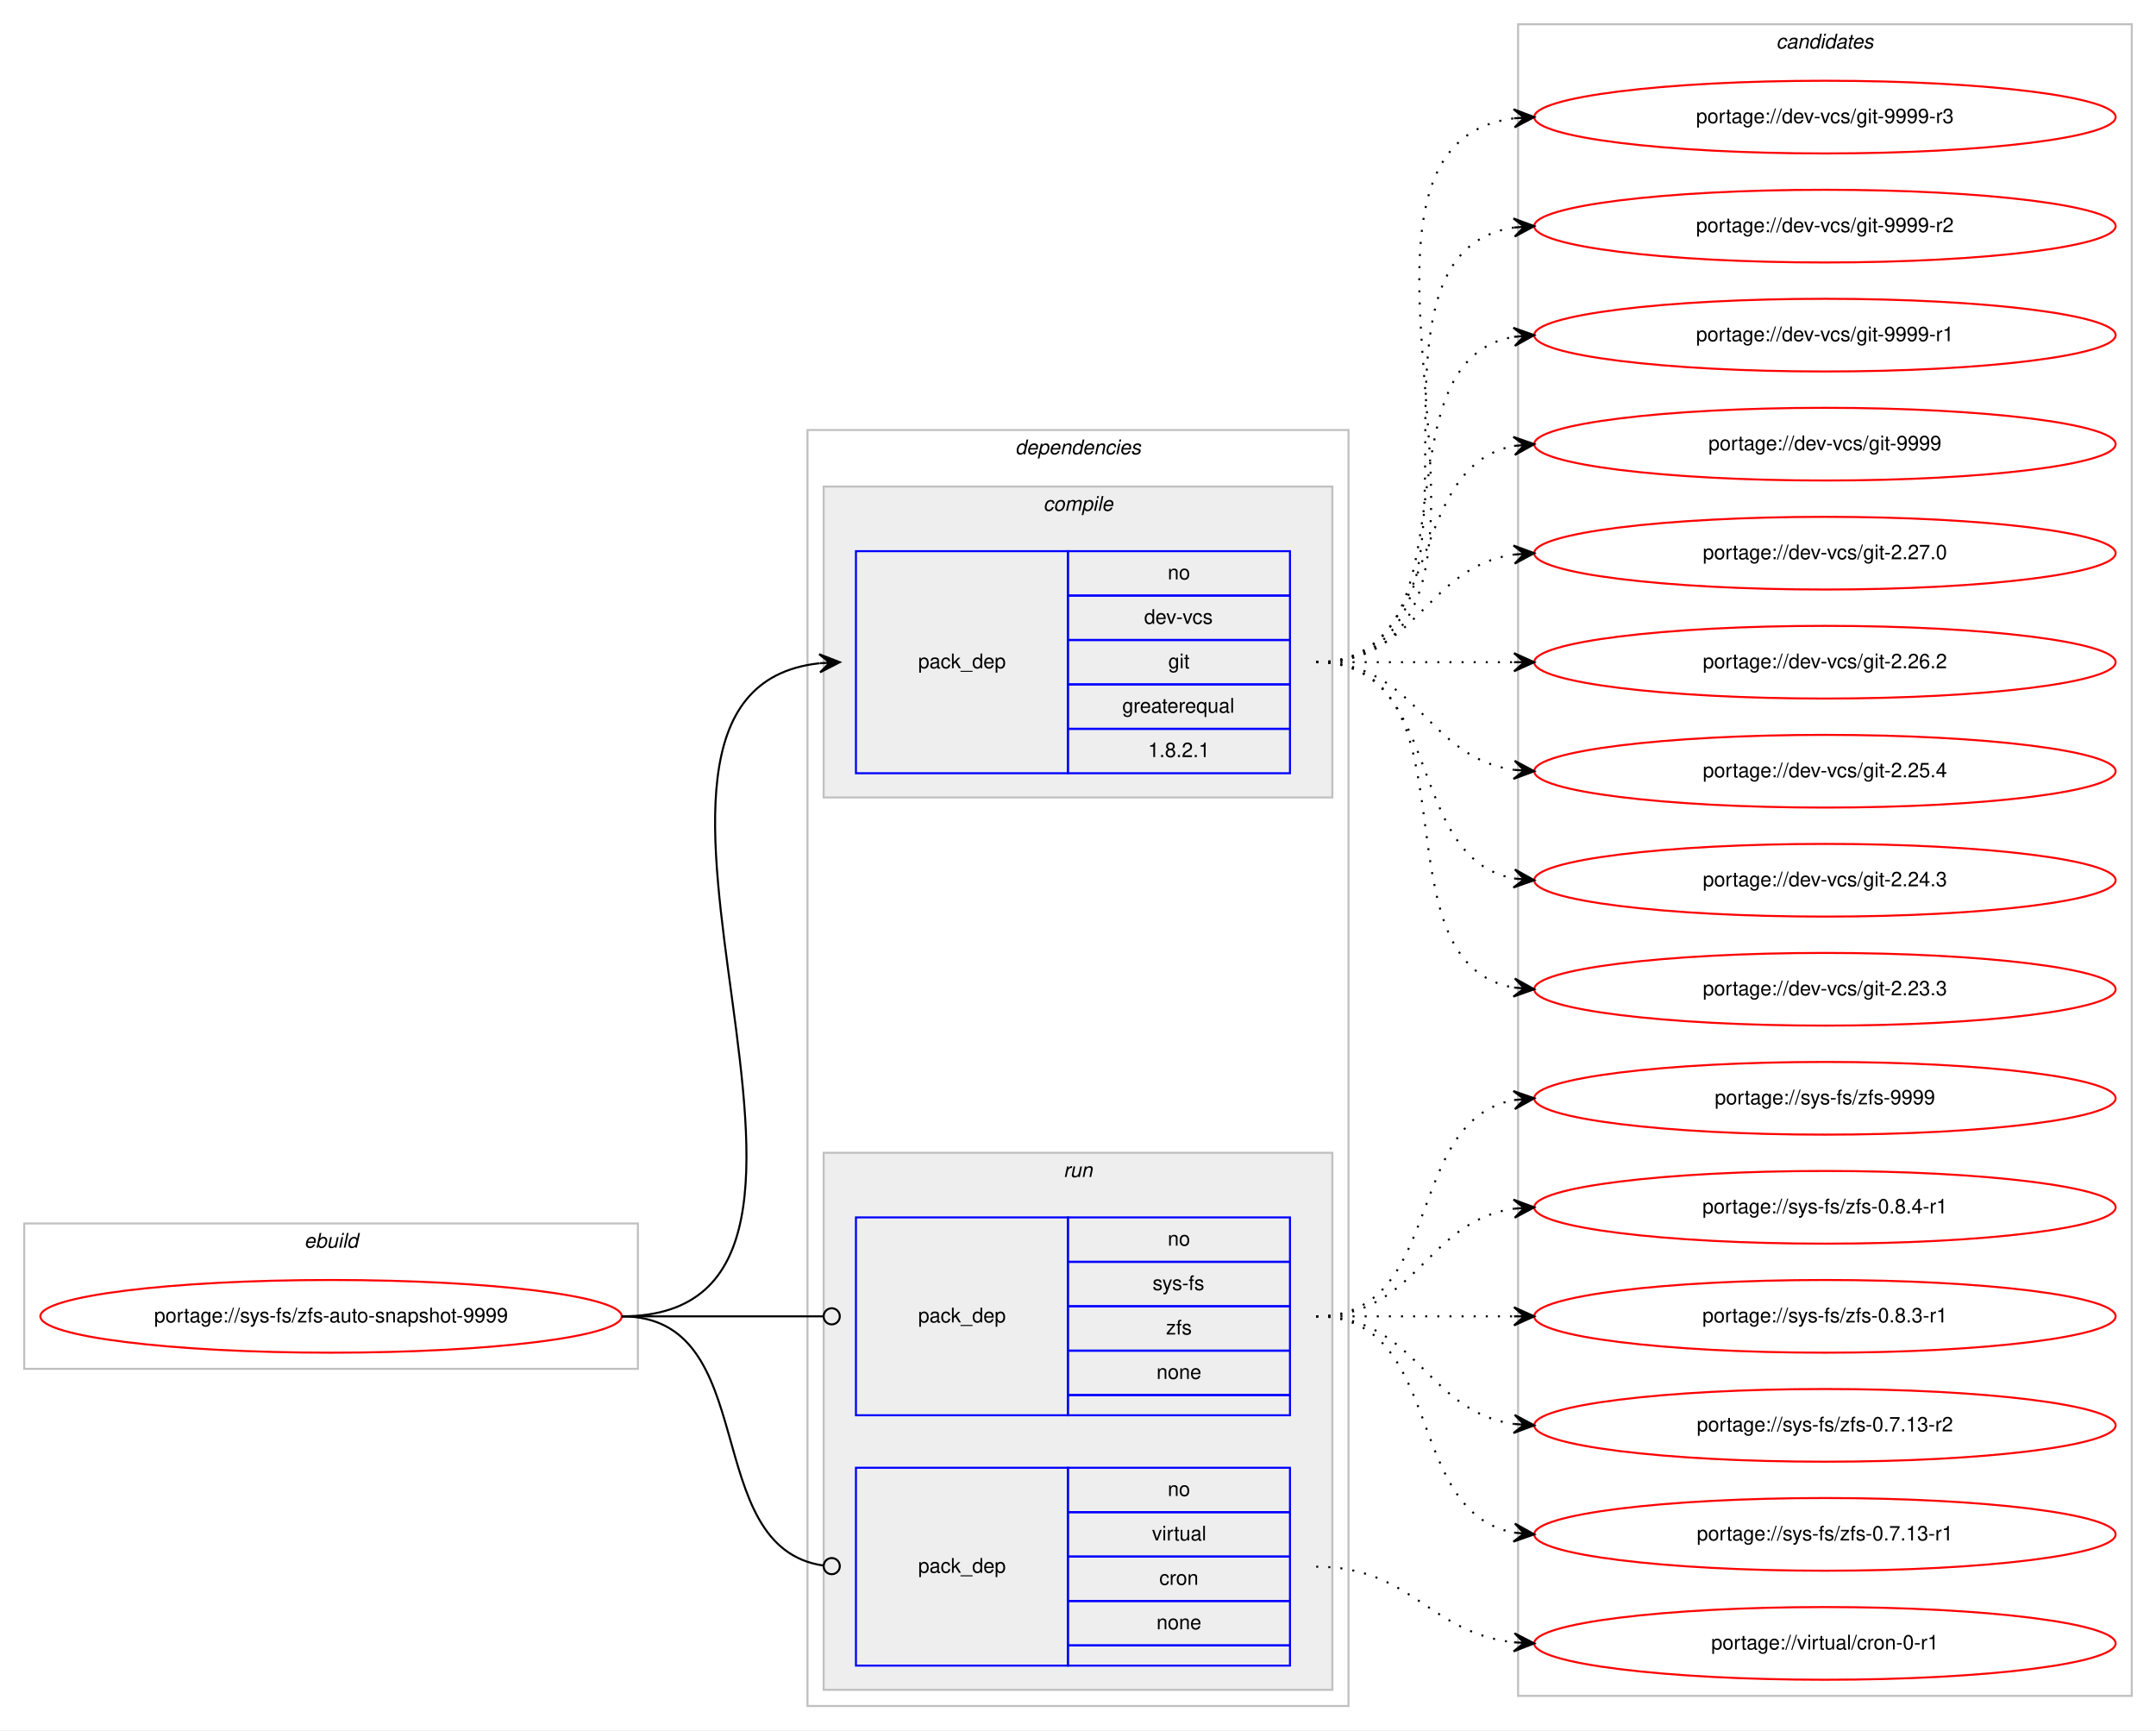
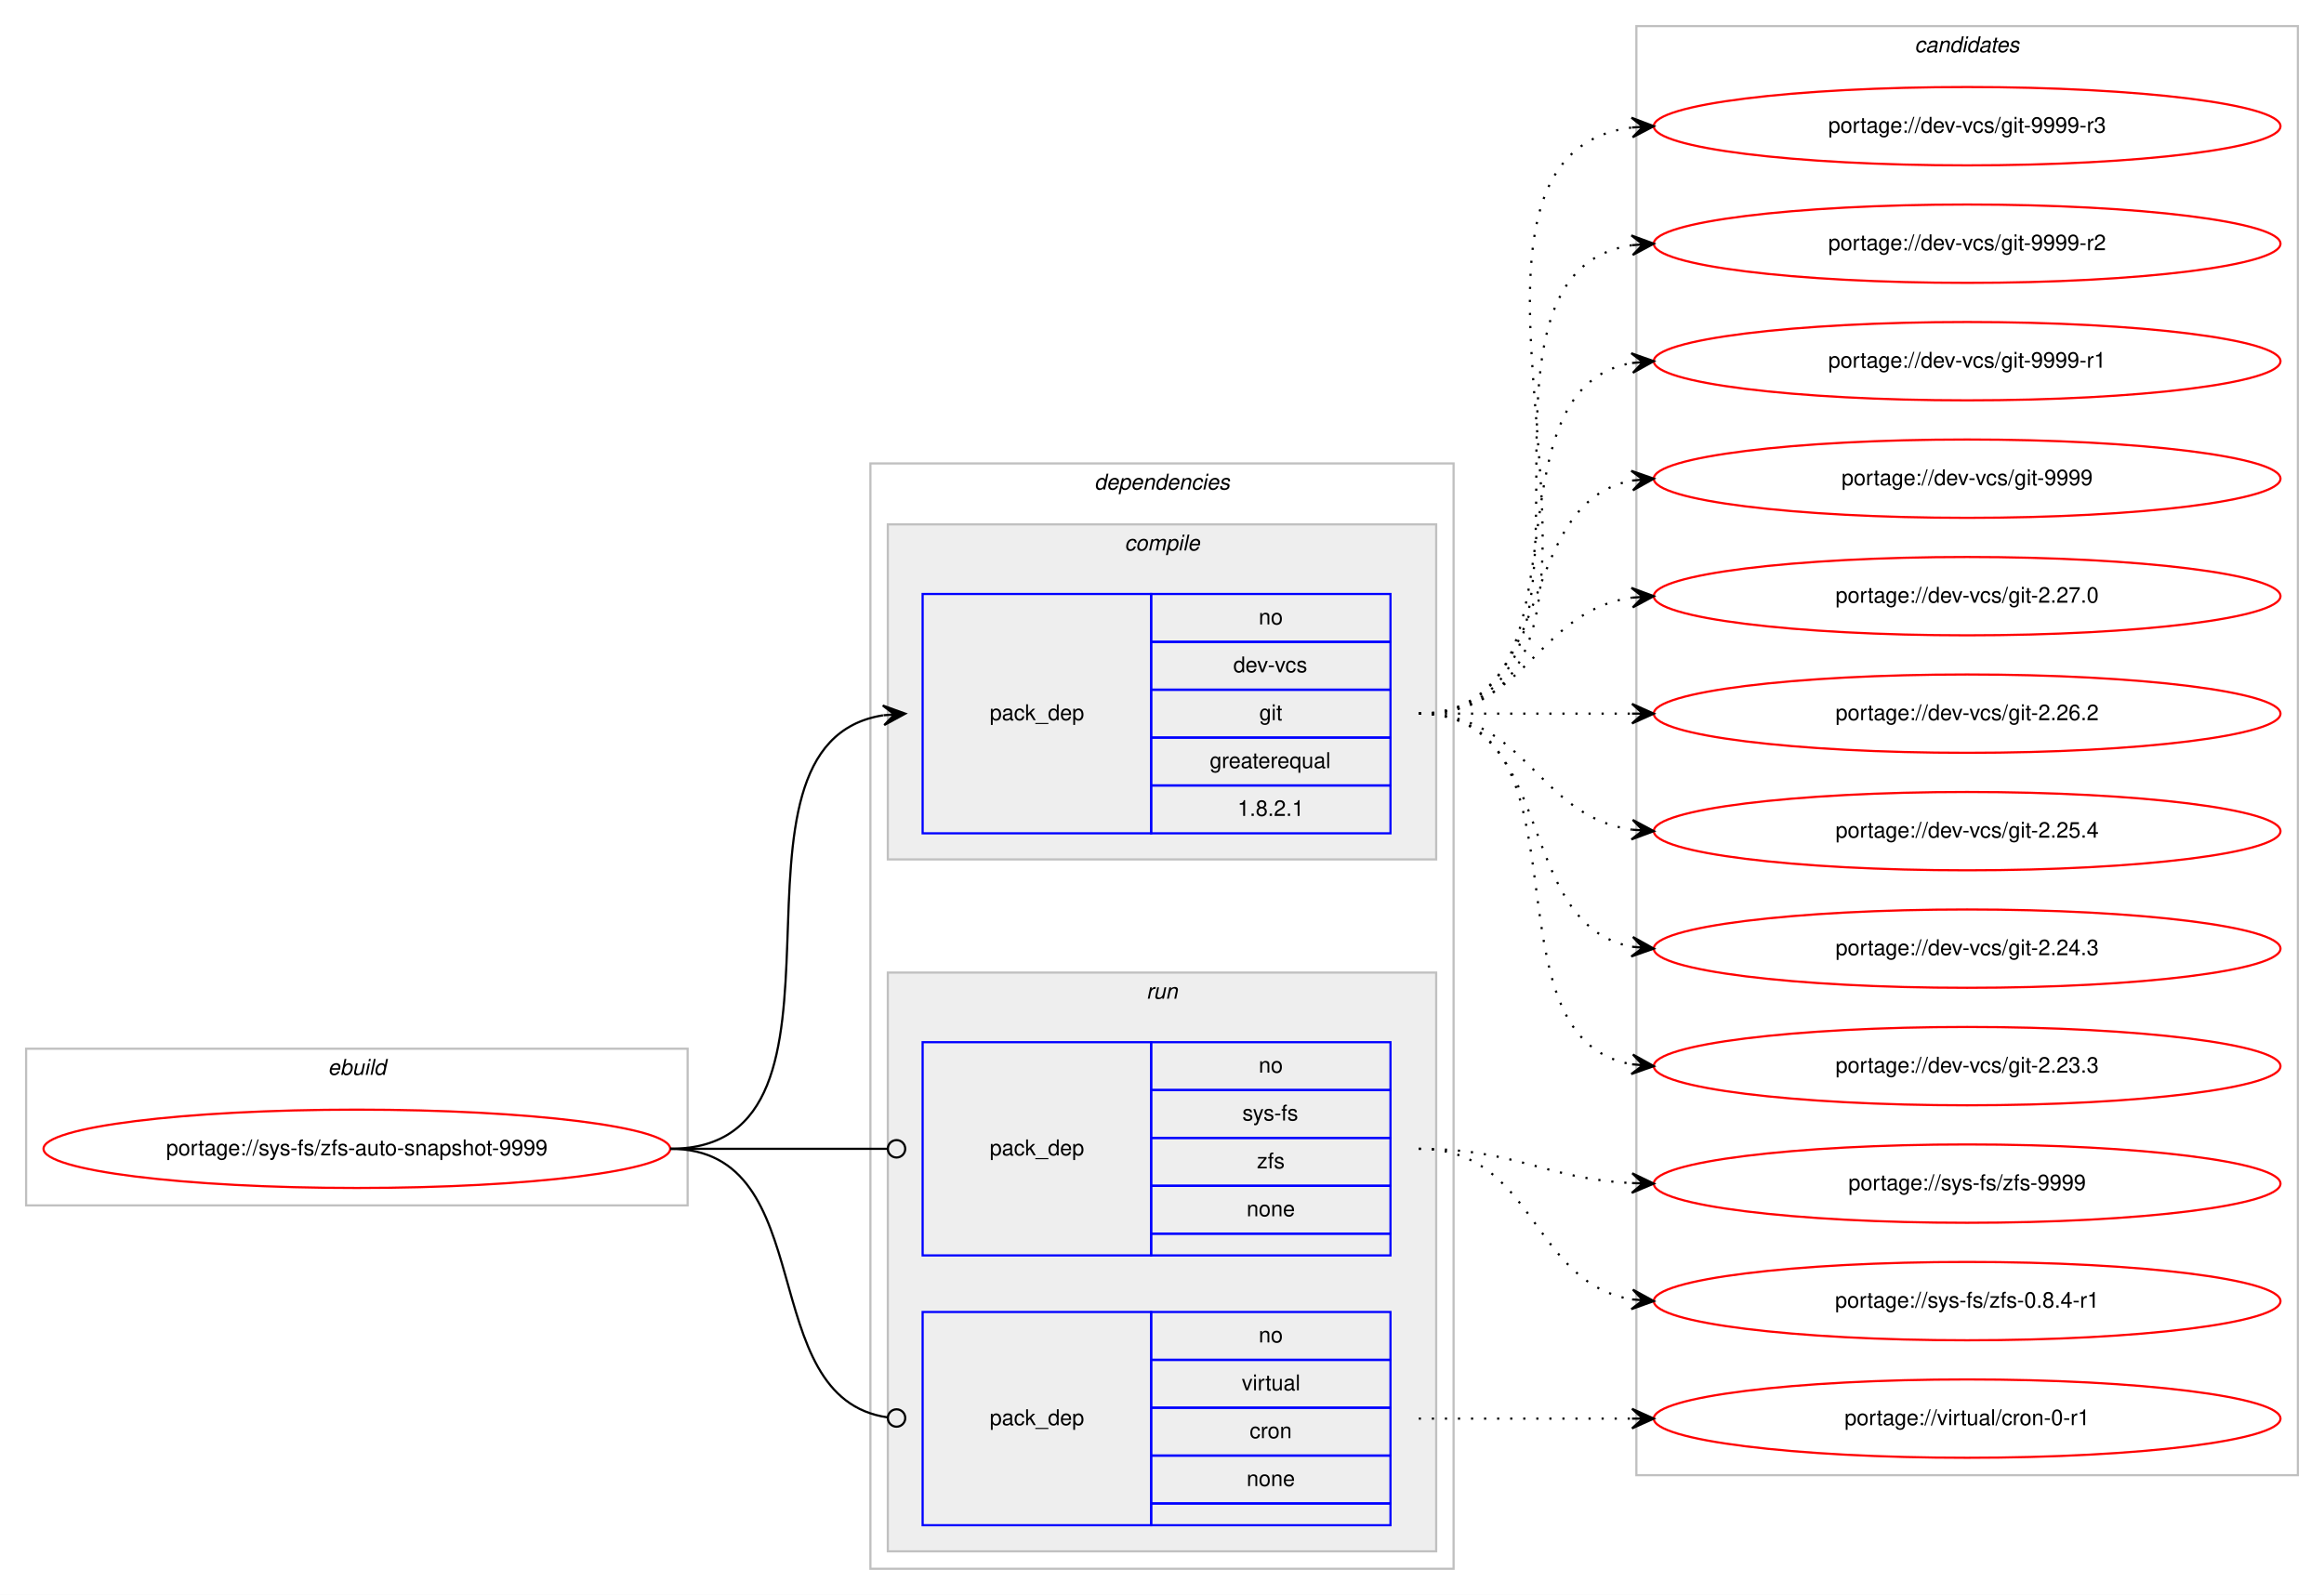
- <svg xmlns="http://www.w3.org/2000/svg" xmlns:xlink="http://www.w3.org/1999/xlink" width="1068pt" height="857pt" viewBox="0.00 0.00 1068.00 857.00">
-   <g id="graph0" class="graph" transform="scale(1 1) rotate(0) translate(4 853)">
-     <polygon fill="#ffffff" stroke="transparent" points="-4,4 -4,-853 1064,-853 1064,4 -4,4" />
+ <svg xmlns="http://www.w3.org/2000/svg" xmlns:xlink="http://www.w3.org/1999/xlink" width="1068pt" height="733pt" viewBox="0.00 0.00 1068.00 733.00">
+   <g id="graph0" class="graph" transform="scale(1 1) rotate(0) translate(4 729)">
+     <polygon fill="#ffffff" stroke="transparent" points="-4,4 -4,-729 1064,-729 1064,4 -4,4" />
    <g id="clust1" class="cluster">
      <polygon fill="none" stroke="#c0c0c0" points="8,-175 8,-247 312,-247 312,-175 8,-175" />
      <text text-anchor="start" x="146.663" y="-235" font-family="Helvetica,sans-Serif" font-style="italic" font-size="10.00" fill="#000000">ebuild</text>
    </g>
    <g id="clust2" class="cluster">
-       <polygon fill="none" stroke="#c0c0c0" points="396,-8 396,-640 664,-640 664,-8 396,-8" />
-       <text text-anchor="start" x="498.875" y="-628" font-family="Helvetica,sans-Serif" font-style="italic" font-size="10.00" fill="#000000">dependencies</text>
+       <polygon fill="none" stroke="#c0c0c0" points="396,-8 396,-516 664,-516 664,-8 396,-8" />
+       <text text-anchor="start" x="498.875" y="-504" font-family="Helvetica,sans-Serif" font-style="italic" font-size="10.00" fill="#000000">dependencies</text>
    </g>
    <g id="clust3" class="cluster">
-       <polygon fill="#eeeeee" stroke="#c0c0c0" points="404,-458 404,-612 656,-612 656,-458 404,-458" />
-       <text text-anchor="start" x="512.778" y="-600" font-family="Helvetica,sans-Serif" font-style="italic" font-size="10.00" fill="#000000">compile</text>
+       <polygon fill="#eeeeee" stroke="#c0c0c0" points="404,-334 404,-488 656,-488 656,-334 404,-334" />
+       <text text-anchor="start" x="512.778" y="-476" font-family="Helvetica,sans-Serif" font-style="italic" font-size="10.00" fill="#000000">compile</text>
    </g>
    <g id="clust6" class="cluster">
      <polygon fill="#eeeeee" stroke="#c0c0c0" points="404,-16 404,-282 656,-282 656,-16 404,-16" />
      <text text-anchor="start" x="522.777" y="-270" font-family="Helvetica,sans-Serif" font-style="italic" font-size="10.00" fill="#000000">run</text>
    </g>
    <g id="clust9" class="cluster">
-       <polygon fill="none" stroke="#c0c0c0" points="748,-13 748,-841 1052,-841 1052,-13 748,-13" />
-       <text text-anchor="start" x="875.824" y="-829" font-family="Helvetica,sans-Serif" font-style="italic" font-size="10.00" fill="#000000">candidates</text>
+       <polygon fill="none" stroke="#c0c0c0" points="748,-51 748,-717 1052,-717 1052,-51 748,-51" />
+       <text text-anchor="start" x="875.824" y="-705" font-family="Helvetica,sans-Serif" font-style="italic" font-size="10.00" fill="#000000">candidates</text>
    </g>
    <g id="node1" class="node">
      <g id="a_node1">
        <a xlink:href="../sys-fs/zfs-auto-snapshot-9999.svg" xlink:title="portage://sys-fs/zfs-auto-snapshot-9999">
          <ellipse fill="none" stroke="#ff0000" cx="160" cy="-201" rx="144" ry="18" />
          <text text-anchor="middle" x="160" y="-198" font-family="Helvetica,sans-Serif" font-size="10.00" fill="#000000">portage://sys-fs/zfs-auto-snapshot-9999</text>
        </a>
      </g>
    </g>
    <g id="node2" class="node">
-       <polygon fill="none" stroke="#0000ff" points="420,-470 420,-580 525,-580 525,-470 420,-470" />
-       <text text-anchor="start" x="450.823" y="-522" font-family="Helvetica,sans-Serif" font-size="10.00" fill="#000000">pack_dep</text>
-       <polygon fill="none" stroke="#0000ff" points="525,-558 525,-580 635,-580 635,-558 525,-558" />
-       <text text-anchor="start" x="574.441" y="-566" font-family="Helvetica,sans-Serif" font-size="10.00" fill="#000000">no</text>
-       <polygon fill="none" stroke="#0000ff" points="525,-536 525,-558 635,-558 635,-536 525,-536" />
-       <text text-anchor="start" x="562.777" y="-544" font-family="Helvetica,sans-Serif" font-size="10.00" fill="#000000">dev-vcs</text>
-       <polygon fill="none" stroke="#0000ff" points="525,-514 525,-536 635,-536 635,-514 525,-514" />
-       <text text-anchor="start" x="574.721" y="-522" font-family="Helvetica,sans-Serif" font-size="10.00" fill="#000000">git</text>
-       <polygon fill="none" stroke="#0000ff" points="525,-492 525,-514 635,-514 635,-492 525,-492" />
-       <text text-anchor="start" x="551.936" y="-500" font-family="Helvetica,sans-Serif" font-size="10.00" fill="#000000">greaterequal</text>
-       <polygon fill="none" stroke="#0000ff" points="525,-470 525,-492 635,-492 635,-470 525,-470" />
-       <text text-anchor="start" x="564.713" y="-478" font-family="Helvetica,sans-Serif" font-size="10.00" fill="#000000">1.8.2.1</text>
+       <polygon fill="none" stroke="#0000ff" points="420,-346 420,-456 525,-456 525,-346 420,-346" />
+       <text text-anchor="start" x="450.823" y="-398" font-family="Helvetica,sans-Serif" font-size="10.00" fill="#000000">pack_dep</text>
+       <polygon fill="none" stroke="#0000ff" points="525,-434 525,-456 635,-456 635,-434 525,-434" />
+       <text text-anchor="start" x="574.441" y="-442" font-family="Helvetica,sans-Serif" font-size="10.00" fill="#000000">no</text>
+       <polygon fill="none" stroke="#0000ff" points="525,-412 525,-434 635,-434 635,-412 525,-412" />
+       <text text-anchor="start" x="562.777" y="-420" font-family="Helvetica,sans-Serif" font-size="10.00" fill="#000000">dev-vcs</text>
+       <polygon fill="none" stroke="#0000ff" points="525,-390 525,-412 635,-412 635,-390 525,-390" />
+       <text text-anchor="start" x="574.721" y="-398" font-family="Helvetica,sans-Serif" font-size="10.00" fill="#000000">git</text>
+       <polygon fill="none" stroke="#0000ff" points="525,-368 525,-390 635,-390 635,-368 525,-368" />
+       <text text-anchor="start" x="551.936" y="-376" font-family="Helvetica,sans-Serif" font-size="10.00" fill="#000000">greaterequal</text>
+       <polygon fill="none" stroke="#0000ff" points="525,-346 525,-368 635,-368 635,-346 525,-346" />
+       <text text-anchor="start" x="564.713" y="-354" font-family="Helvetica,sans-Serif" font-size="10.00" fill="#000000">1.8.2.1</text>
    </g>
    <g id="edge1" class="edge">
-       <path fill="none" stroke="#000000" d="M304,-201C452.232,-201 269.188,-509.99 401.891,-524.474" />
-       <polygon fill="#000000" stroke="#000000" points="412,-525 401.78,-528.975 407.007,-524.74 402.014,-524.481 402.014,-524.481 402.014,-524.481 407.007,-524.74 402.247,-519.987 412,-525 412,-525" />
+       <path fill="none" stroke="#000000" d="M304,-201C401.371,-201 317.52,-386.808 401.795,-400.236" />
+       <polygon fill="#000000" stroke="#000000" points="412,-401 401.692,-404.74 407.014,-400.626 402.028,-400.253 402.028,-400.253 402.028,-400.253 407.014,-400.626 402.364,-395.765 412,-401 412,-401" />
    </g>
    <g id="node3" class="node">
      <polygon fill="none" stroke="#0000ff" points="420,-152 420,-250 525,-250 525,-152 420,-152" />
      <text text-anchor="start" x="450.823" y="-198" font-family="Helvetica,sans-Serif" font-size="10.00" fill="#000000">pack_dep</text>
      <polygon fill="none" stroke="#0000ff" points="525,-228 525,-250 635,-250 635,-228 525,-228" />
      <text text-anchor="start" x="574.441" y="-236" font-family="Helvetica,sans-Serif" font-size="10.00" fill="#000000">no</text>
      <polygon fill="none" stroke="#0000ff" points="525,-206 525,-228 635,-228 635,-206 525,-206" />
      <text text-anchor="start" x="566.946" y="-214" font-family="Helvetica,sans-Serif" font-size="10.00" fill="#000000">sys-fs</text>
      <polygon fill="none" stroke="#0000ff" points="525,-184 525,-206 635,-206 635,-184 525,-184" />
      <text text-anchor="start" x="573.611" y="-192" font-family="Helvetica,sans-Serif" font-size="10.00" fill="#000000">zfs</text>
      <polygon fill="none" stroke="#0000ff" points="525,-162 525,-184 635,-184 635,-162 525,-162" />
      <text text-anchor="start" x="568.882" y="-170" font-family="Helvetica,sans-Serif" font-size="10.00" fill="#000000">none</text>
      <polygon fill="none" stroke="#0000ff" points="525,-152 525,-162 635,-162 635,-152 525,-152" />
    </g>
    <g id="edge2" class="edge">
      <path fill="none" stroke="#000000" d="M304,-201C349.188,-201 362.47,-201 403.919,-201" />
      <ellipse fill="none" stroke="#000000" cx="408" cy="-201" rx="4" ry="4" />
    </g>
    <g id="node4" class="node">
      <polygon fill="none" stroke="#0000ff" points="420,-28 420,-126 525,-126 525,-28 420,-28" />
      <text text-anchor="start" x="450.823" y="-74" font-family="Helvetica,sans-Serif" font-size="10.00" fill="#000000">pack_dep</text>
      <polygon fill="none" stroke="#0000ff" points="525,-104 525,-126 635,-126 635,-104 525,-104" />
      <text text-anchor="start" x="574.441" y="-112" font-family="Helvetica,sans-Serif" font-size="10.00" fill="#000000">no</text>
      <polygon fill="none" stroke="#0000ff" points="525,-82 525,-104 635,-104 635,-82 525,-82" />
      <text text-anchor="start" x="566.668" y="-90" font-family="Helvetica,sans-Serif" font-size="10.00" fill="#000000">virtual</text>
      <polygon fill="none" stroke="#0000ff" points="525,-60 525,-82 635,-82 635,-60 525,-60" />
      <text text-anchor="start" x="570.277" y="-68" font-family="Helvetica,sans-Serif" font-size="10.00" fill="#000000">cron</text>
      <polygon fill="none" stroke="#0000ff" points="525,-38 525,-60 635,-60 635,-38 525,-38" />
      <text text-anchor="start" x="568.882" y="-46" font-family="Helvetica,sans-Serif" font-size="10.00" fill="#000000">none</text>
      <polygon fill="none" stroke="#0000ff" points="525,-28 525,-38 635,-38 635,-28 525,-28" />
    </g>
    <g id="edge3" class="edge">
      <path fill="none" stroke="#000000" d="M304,-201C374.229,-201 341.728,-86.498 403.932,-77.553" />
      <ellipse fill="none" stroke="#000000" cx="408.009" cy="-77.273" rx="4" ry="4" />
    </g>
    <g id="node5" class="node">
      <g id="a_node5">
        <a xlink:href="../dev-vcs/git-9999-r3.svg" xlink:title="portage://dev-vcs/git-9999-r3">
-           <ellipse fill="none" stroke="#ff0000" cx="900" cy="-795" rx="144" ry="18" />
-           <text text-anchor="middle" x="900" y="-792" font-family="Helvetica,sans-Serif" font-size="10.00" fill="#000000">portage://dev-vcs/git-9999-r3</text>
+           <ellipse fill="none" stroke="#ff0000" cx="900" cy="-671" rx="144" ry="18" />
+           <text text-anchor="middle" x="900" y="-668" font-family="Helvetica,sans-Serif" font-size="10.00" fill="#000000">portage://dev-vcs/git-9999-r3</text>
        </a>
      </g>
    </g>
    <g id="edge4" class="edge">
-       <path fill="none" stroke="#000000" stroke-dasharray="1,5" d="M648,-525C773.71,-525 634.777,-780.436 746.014,-794.405" />
-       <polygon fill="#000000" stroke="#000000" points="756,-795 745.75,-798.898 751.009,-794.703 746.018,-794.405 746.018,-794.405 746.018,-794.405 751.009,-794.703 746.285,-789.913 756,-795 756,-795" />
+       <path fill="none" stroke="#000000" stroke-dasharray="1,5" d="M648,-401C773.71,-401 634.777,-656.436 746.014,-670.405" />
+       <polygon fill="#000000" stroke="#000000" points="756,-671 745.75,-674.898 751.009,-670.703 746.018,-670.405 746.018,-670.405 746.018,-670.405 751.009,-670.703 746.285,-665.913 756,-671 756,-671" />
    </g>
    <g id="node6" class="node">
      <g id="a_node6">
        <a xlink:href="../dev-vcs/git-9999-r2.svg" xlink:title="portage://dev-vcs/git-9999-r2">
-           <ellipse fill="none" stroke="#ff0000" cx="900" cy="-741" rx="144" ry="18" />
-           <text text-anchor="middle" x="900" y="-738" font-family="Helvetica,sans-Serif" font-size="10.00" fill="#000000">portage://dev-vcs/git-9999-r2</text>
+           <ellipse fill="none" stroke="#ff0000" cx="900" cy="-617" rx="144" ry="18" />
+           <text text-anchor="middle" x="900" y="-614" font-family="Helvetica,sans-Serif" font-size="10.00" fill="#000000">portage://dev-vcs/git-9999-r2</text>
        </a>
      </g>
    </g>
    <g id="edge5" class="edge">
-       <path fill="none" stroke="#000000" stroke-dasharray="1,5" d="M648,-525C751.768,-525 655.516,-726.894 746.001,-740.301" />
-       <polygon fill="#000000" stroke="#000000" points="756,-741 745.711,-744.792 751.012,-740.652 746.024,-740.303 746.024,-740.303 746.024,-740.303 751.012,-740.652 746.338,-735.814 756,-741 756,-741" />
+       <path fill="none" stroke="#000000" stroke-dasharray="1,5" d="M648,-401C751.768,-401 655.516,-602.894 746.001,-616.301" />
+       <polygon fill="#000000" stroke="#000000" points="756,-617 745.711,-620.792 751.012,-616.652 746.024,-616.303 746.024,-616.303 746.024,-616.303 751.012,-616.652 746.338,-611.814 756,-617 756,-617" />
    </g>
    <g id="node7" class="node">
      <g id="a_node7">
        <a xlink:href="../dev-vcs/git-9999-r1.svg" xlink:title="portage://dev-vcs/git-9999-r1">
-           <ellipse fill="none" stroke="#ff0000" cx="900" cy="-687" rx="144" ry="18" />
-           <text text-anchor="middle" x="900" y="-684" font-family="Helvetica,sans-Serif" font-size="10.00" fill="#000000">portage://dev-vcs/git-9999-r1</text>
+           <ellipse fill="none" stroke="#ff0000" cx="900" cy="-563" rx="144" ry="18" />
+           <text text-anchor="middle" x="900" y="-560" font-family="Helvetica,sans-Serif" font-size="10.00" fill="#000000">portage://dev-vcs/git-9999-r1</text>
        </a>
      </g>
    </g>
    <g id="edge6" class="edge">
-       <path fill="none" stroke="#000000" stroke-dasharray="1,5" d="M648,-525C730.815,-525 674.779,-673.377 745.661,-686.128" />
-       <polygon fill="#000000" stroke="#000000" points="756,-687 745.657,-690.644 751.018,-686.58 746.035,-686.16 746.035,-686.16 746.035,-686.16 751.018,-686.58 746.413,-681.676 756,-687 756,-687" />
+       <path fill="none" stroke="#000000" stroke-dasharray="1,5" d="M648,-401C730.815,-401 674.779,-549.377 745.661,-562.128" />
+       <polygon fill="#000000" stroke="#000000" points="756,-563 745.657,-566.644 751.018,-562.58 746.035,-562.16 746.035,-562.16 746.035,-562.16 751.018,-562.58 746.413,-557.676 756,-563 756,-563" />
    </g>
    <g id="node8" class="node">
      <g id="a_node8">
        <a xlink:href="../dev-vcs/git-9999.svg" xlink:title="portage://dev-vcs/git-9999">
-           <ellipse fill="none" stroke="#ff0000" cx="900" cy="-633" rx="144" ry="18" />
-           <text text-anchor="middle" x="900" y="-630" font-family="Helvetica,sans-Serif" font-size="10.00" fill="#000000">portage://dev-vcs/git-9999</text>
+           <ellipse fill="none" stroke="#ff0000" cx="900" cy="-509" rx="144" ry="18" />
+           <text text-anchor="middle" x="900" y="-506" font-family="Helvetica,sans-Serif" font-size="10.00" fill="#000000">portage://dev-vcs/git-9999</text>
        </a>
      </g>
    </g>
    <g id="edge7" class="edge">
-       <path fill="none" stroke="#000000" stroke-dasharray="1,5" d="M648,-525C712.303,-525 690.78,-621.91 746.031,-632.131" />
-       <polygon fill="#000000" stroke="#000000" points="756,-633 745.647,-636.614 751.019,-632.566 746.038,-632.131 746.038,-632.131 746.038,-632.131 751.019,-632.566 746.429,-627.648 756,-633 756,-633" />
+       <path fill="none" stroke="#000000" stroke-dasharray="1,5" d="M648,-401C712.303,-401 690.78,-497.91 746.031,-508.131" />
+       <polygon fill="#000000" stroke="#000000" points="756,-509 745.647,-512.614 751.019,-508.566 746.038,-508.131 746.038,-508.131 746.038,-508.131 751.019,-508.566 746.429,-503.648 756,-509 756,-509" />
    </g>
    <g id="node9" class="node">
      <g id="a_node9">
        <a xlink:href="../dev-vcs/git-2.27.0.svg" xlink:title="portage://dev-vcs/git-2.27.0">
-           <ellipse fill="none" stroke="#ff0000" cx="900" cy="-579" rx="144" ry="18" />
-           <text text-anchor="middle" x="900" y="-576" font-family="Helvetica,sans-Serif" font-size="10.00" fill="#000000">portage://dev-vcs/git-2.27.0</text>
+           <ellipse fill="none" stroke="#ff0000" cx="900" cy="-455" rx="144" ry="18" />
+           <text text-anchor="middle" x="900" y="-452" font-family="Helvetica,sans-Serif" font-size="10.00" fill="#000000">portage://dev-vcs/git-2.27.0</text>
        </a>
      </g>
    </g>
    <g id="edge8" class="edge">
-       <path fill="none" stroke="#000000" stroke-dasharray="1,5" d="M648,-525C698.102,-525 702.012,-572.066 745.979,-578.317" />
-       <polygon fill="#000000" stroke="#000000" points="756,-579 745.717,-582.81 751.012,-578.66 746.023,-578.32 746.023,-578.32 746.023,-578.32 751.012,-578.66 746.329,-573.831 756,-579 756,-579" />
+       <path fill="none" stroke="#000000" stroke-dasharray="1,5" d="M648,-401C698.102,-401 702.012,-448.066 745.979,-454.317" />
+       <polygon fill="#000000" stroke="#000000" points="756,-455 745.717,-458.81 751.012,-454.66 746.023,-454.32 746.023,-454.32 746.023,-454.32 751.012,-454.66 746.329,-449.831 756,-455 756,-455" />
    </g>
    <g id="node10" class="node">
      <g id="a_node10">
        <a xlink:href="../dev-vcs/git-2.26.2.svg" xlink:title="portage://dev-vcs/git-2.26.2">
-           <ellipse fill="none" stroke="#ff0000" cx="900" cy="-525" rx="144" ry="18" />
-           <text text-anchor="middle" x="900" y="-522" font-family="Helvetica,sans-Serif" font-size="10.00" fill="#000000">portage://dev-vcs/git-2.26.2</text>
+           <ellipse fill="none" stroke="#ff0000" cx="900" cy="-401" rx="144" ry="18" />
+           <text text-anchor="middle" x="900" y="-398" font-family="Helvetica,sans-Serif" font-size="10.00" fill="#000000">portage://dev-vcs/git-2.26.2</text>
        </a>
      </g>
    </g>
    <g id="edge9" class="edge">
-       <path fill="none" stroke="#000000" stroke-dasharray="1,5" d="M648,-525C692.438,-525 706.02,-525 745.878,-525" />
-       <polygon fill="#000000" stroke="#000000" points="756,-525 746,-529.5 751,-525 746,-525 746,-525 746,-525 751,-525 746,-520.5 756,-525 756,-525" />
+       <path fill="none" stroke="#000000" stroke-dasharray="1,5" d="M648,-401C692.438,-401 706.02,-401 745.878,-401" />
+       <polygon fill="#000000" stroke="#000000" points="756,-401 746,-405.5 751,-401 746,-401 746,-401 746,-401 751,-401 746,-396.5 756,-401 756,-401" />
    </g>
    <g id="node11" class="node">
      <g id="a_node11">
        <a xlink:href="../dev-vcs/git-2.25.4.svg" xlink:title="portage://dev-vcs/git-2.25.4">
-           <ellipse fill="none" stroke="#ff0000" cx="900" cy="-471" rx="144" ry="18" />
-           <text text-anchor="middle" x="900" y="-468" font-family="Helvetica,sans-Serif" font-size="10.00" fill="#000000">portage://dev-vcs/git-2.25.4</text>
+           <ellipse fill="none" stroke="#ff0000" cx="900" cy="-347" rx="144" ry="18" />
+           <text text-anchor="middle" x="900" y="-344" font-family="Helvetica,sans-Serif" font-size="10.00" fill="#000000">portage://dev-vcs/git-2.25.4</text>
        </a>
      </g>
    </g>
    <g id="edge10" class="edge">
-       <path fill="none" stroke="#000000" stroke-dasharray="1,5" d="M648,-525C698.102,-525 702.012,-477.934 745.979,-471.683" />
-       <polygon fill="#000000" stroke="#000000" points="756,-471 746.329,-476.169 751.012,-471.34 746.023,-471.68 746.023,-471.68 746.023,-471.68 751.012,-471.34 745.717,-467.19 756,-471 756,-471" />
+       <path fill="none" stroke="#000000" stroke-dasharray="1,5" d="M648,-401C698.102,-401 702.012,-353.934 745.979,-347.683" />
+       <polygon fill="#000000" stroke="#000000" points="756,-347 746.329,-352.169 751.012,-347.34 746.023,-347.68 746.023,-347.68 746.023,-347.68 751.012,-347.34 745.717,-343.19 756,-347 756,-347" />
    </g>
    <g id="node12" class="node">
      <g id="a_node12">
        <a xlink:href="../dev-vcs/git-2.24.3.svg" xlink:title="portage://dev-vcs/git-2.24.3">
-           <ellipse fill="none" stroke="#ff0000" cx="900" cy="-417" rx="144" ry="18" />
-           <text text-anchor="middle" x="900" y="-414" font-family="Helvetica,sans-Serif" font-size="10.00" fill="#000000">portage://dev-vcs/git-2.24.3</text>
+           <ellipse fill="none" stroke="#ff0000" cx="900" cy="-293" rx="144" ry="18" />
+           <text text-anchor="middle" x="900" y="-290" font-family="Helvetica,sans-Serif" font-size="10.00" fill="#000000">portage://dev-vcs/git-2.24.3</text>
        </a>
      </g>
    </g>
    <g id="edge11" class="edge">
-       <path fill="none" stroke="#000000" stroke-dasharray="1,5" d="M648,-525C712.303,-525 690.78,-428.09 746.031,-417.869" />
-       <polygon fill="#000000" stroke="#000000" points="756,-417 746.429,-422.352 751.019,-417.434 746.038,-417.869 746.038,-417.869 746.038,-417.869 751.019,-417.434 745.647,-413.386 756,-417 756,-417" />
+       <path fill="none" stroke="#000000" stroke-dasharray="1,5" d="M648,-401C712.303,-401 690.78,-304.09 746.031,-293.869" />
+       <polygon fill="#000000" stroke="#000000" points="756,-293 746.429,-298.352 751.019,-293.434 746.038,-293.869 746.038,-293.869 746.038,-293.869 751.019,-293.434 745.647,-289.386 756,-293 756,-293" />
    </g>
    <g id="node13" class="node">
      <g id="a_node13">
        <a xlink:href="../dev-vcs/git-2.23.3.svg" xlink:title="portage://dev-vcs/git-2.23.3">
-           <ellipse fill="none" stroke="#ff0000" cx="900" cy="-363" rx="144" ry="18" />
-           <text text-anchor="middle" x="900" y="-360" font-family="Helvetica,sans-Serif" font-size="10.00" fill="#000000">portage://dev-vcs/git-2.23.3</text>
+           <ellipse fill="none" stroke="#ff0000" cx="900" cy="-239" rx="144" ry="18" />
+           <text text-anchor="middle" x="900" y="-236" font-family="Helvetica,sans-Serif" font-size="10.00" fill="#000000">portage://dev-vcs/git-2.23.3</text>
        </a>
      </g>
    </g>
    <g id="edge12" class="edge">
-       <path fill="none" stroke="#000000" stroke-dasharray="1,5" d="M648,-525C730.815,-525 674.779,-376.623 745.661,-363.872" />
-       <polygon fill="#000000" stroke="#000000" points="756,-363 746.413,-368.324 751.018,-363.42 746.035,-363.84 746.035,-363.84 746.035,-363.84 751.018,-363.42 745.657,-359.356 756,-363 756,-363" />
+       <path fill="none" stroke="#000000" stroke-dasharray="1,5" d="M648,-401C730.815,-401 674.779,-252.623 745.661,-239.872" />
+       <polygon fill="#000000" stroke="#000000" points="756,-239 746.413,-244.324 751.018,-239.42 746.035,-239.84 746.035,-239.84 746.035,-239.84 751.018,-239.42 745.657,-235.356 756,-239 756,-239" />
    </g>
    <g id="node14" class="node">
      <g id="a_node14">
        <a xlink:href="../sys-fs/zfs-9999.svg" xlink:title="portage://sys-fs/zfs-9999">
-           <ellipse fill="none" stroke="#ff0000" cx="900" cy="-309" rx="144" ry="18" />
-           <text text-anchor="middle" x="900" y="-306" font-family="Helvetica,sans-Serif" font-size="10.00" fill="#000000">portage://sys-fs/zfs-9999</text>
+           <ellipse fill="none" stroke="#ff0000" cx="900" cy="-185" rx="144" ry="18" />
+           <text text-anchor="middle" x="900" y="-182" font-family="Helvetica,sans-Serif" font-size="10.00" fill="#000000">portage://sys-fs/zfs-9999</text>
        </a>
      </g>
    </g>
    <g id="edge13" class="edge">
-       <path fill="none" stroke="#000000" stroke-dasharray="1,5" d="M648,-201C712.303,-201 690.78,-297.91 746.031,-308.131" />
-       <polygon fill="#000000" stroke="#000000" points="756,-309 745.647,-312.614 751.019,-308.566 746.038,-308.131 746.038,-308.131 746.038,-308.131 751.019,-308.566 746.429,-303.648 756,-309 756,-309" />
+       <path fill="none" stroke="#000000" stroke-dasharray="1,5" d="M648,-201C692.923,-201 705.643,-187.287 745.786,-185.251" />
+       <polygon fill="#000000" stroke="#000000" points="756,-185 746.114,-189.745 751.001,-185.123 746.003,-185.246 746.003,-185.246 746.003,-185.246 751.001,-185.123 745.892,-180.747 756,-185 756,-185" />
    </g>
    <g id="node15" class="node">
      <g id="a_node15">
        <a xlink:href="../sys-fs/zfs-0.8.4-r1.svg" xlink:title="portage://sys-fs/zfs-0.8.4-r1">
-           <ellipse fill="none" stroke="#ff0000" cx="900" cy="-255" rx="144" ry="18" />
-           <text text-anchor="middle" x="900" y="-252" font-family="Helvetica,sans-Serif" font-size="10.00" fill="#000000">portage://sys-fs/zfs-0.8.4-r1</text>
+           <ellipse fill="none" stroke="#ff0000" cx="900" cy="-131" rx="144" ry="18" />
+           <text text-anchor="middle" x="900" y="-128" font-family="Helvetica,sans-Serif" font-size="10.00" fill="#000000">portage://sys-fs/zfs-0.8.4-r1</text>
        </a>
      </g>
    </g>
    <g id="edge14" class="edge">
-       <path fill="none" stroke="#000000" stroke-dasharray="1,5" d="M648,-201C698.102,-201 702.012,-248.066 745.979,-254.317" />
-       <polygon fill="#000000" stroke="#000000" points="756,-255 745.717,-258.81 751.012,-254.66 746.023,-254.32 746.023,-254.32 746.023,-254.32 751.012,-254.66 746.329,-249.831 756,-255 756,-255" />
+       <path fill="none" stroke="#000000" stroke-dasharray="1,5" d="M648,-201C701.625,-201 699.351,-139.477 745.989,-131.786" />
+       <polygon fill="#000000" stroke="#000000" points="756,-131 746.383,-136.269 751.015,-131.392 746.031,-131.783 746.031,-131.783 746.031,-131.783 751.015,-131.392 745.678,-127.297 756,-131 756,-131" />
    </g>
    <g id="node16" class="node">
      <g id="a_node16">
-         <a xlink:href="../sys-fs/zfs-0.8.3-r1.svg" xlink:title="portage://sys-fs/zfs-0.8.3-r1">
-           <ellipse fill="none" stroke="#ff0000" cx="900" cy="-201" rx="144" ry="18" />
-           <text text-anchor="middle" x="900" y="-198" font-family="Helvetica,sans-Serif" font-size="10.00" fill="#000000">portage://sys-fs/zfs-0.8.3-r1</text>
+         <a xlink:href="../virtual/cron-0-r1.svg" xlink:title="portage://virtual/cron-0-r1">
+           <ellipse fill="none" stroke="#ff0000" cx="900" cy="-77" rx="144" ry="18" />
+           <text text-anchor="middle" x="900" y="-74" font-family="Helvetica,sans-Serif" font-size="10.00" fill="#000000">portage://virtual/cron-0-r1</text>
        </a>
      </g>
    </g>
    <g id="edge15" class="edge">
-       <path fill="none" stroke="#000000" stroke-dasharray="1,5" d="M648,-201C692.438,-201 706.02,-201 745.878,-201" />
-       <polygon fill="#000000" stroke="#000000" points="756,-201 746,-205.5 751,-201 746,-201 746,-201 746,-201 751,-201 746,-196.5 756,-201 756,-201" />
-     </g>
-     <g id="node17" class="node">
-       <g id="a_node17">
-         <a xlink:href="../sys-fs/zfs-0.7.13-r2.svg" xlink:title="portage://sys-fs/zfs-0.7.13-r2">
-           <ellipse fill="none" stroke="#ff0000" cx="900" cy="-147" rx="144" ry="18" />
-           <text text-anchor="middle" x="900" y="-144" font-family="Helvetica,sans-Serif" font-size="10.00" fill="#000000">portage://sys-fs/zfs-0.7.13-r2</text>
-         </a>
-       </g>
-     </g>
-     <g id="edge16" class="edge">
-       <path fill="none" stroke="#000000" stroke-dasharray="1,5" d="M648,-201C698.102,-201 702.012,-153.934 745.979,-147.683" />
-       <polygon fill="#000000" stroke="#000000" points="756,-147 746.329,-152.169 751.012,-147.34 746.023,-147.68 746.023,-147.68 746.023,-147.68 751.012,-147.34 745.717,-143.19 756,-147 756,-147" />
-     </g>
-     <g id="node18" class="node">
-       <g id="a_node18">
-         <a xlink:href="../sys-fs/zfs-0.7.13-r1.svg" xlink:title="portage://sys-fs/zfs-0.7.13-r1">
-           <ellipse fill="none" stroke="#ff0000" cx="900" cy="-93" rx="144" ry="18" />
-           <text text-anchor="middle" x="900" y="-90" font-family="Helvetica,sans-Serif" font-size="10.00" fill="#000000">portage://sys-fs/zfs-0.7.13-r1</text>
-         </a>
-       </g>
-     </g>
-     <g id="edge17" class="edge">
-       <path fill="none" stroke="#000000" stroke-dasharray="1,5" d="M648,-201C712.303,-201 690.78,-104.09 746.031,-93.869" />
-       <polygon fill="#000000" stroke="#000000" points="756,-93 746.429,-98.352 751.019,-93.434 746.038,-93.869 746.038,-93.869 746.038,-93.869 751.019,-93.434 745.647,-89.386 756,-93 756,-93" />
-     </g>
-     <g id="node19" class="node">
-       <g id="a_node19">
-         <a xlink:href="../virtual/cron-0-r1.svg" xlink:title="portage://virtual/cron-0-r1">
-           <ellipse fill="none" stroke="#ff0000" cx="900" cy="-39" rx="144" ry="18" />
-           <text text-anchor="middle" x="900" y="-36" font-family="Helvetica,sans-Serif" font-size="10.00" fill="#000000">portage://virtual/cron-0-r1</text>
-         </a>
-       </g>
-     </g>
-     <g id="edge18" class="edge">
-       <path fill="none" stroke="#000000" stroke-dasharray="1,5" d="M648,-77C695.307,-77 704.019,-44.156 745.898,-39.537" />
-       <polygon fill="#000000" stroke="#000000" points="756,-39 746.253,-44.025 751.007,-39.266 746.014,-39.531 746.014,-39.531 746.014,-39.531 751.007,-39.266 745.775,-35.037 756,-39 756,-39" />
+       <path fill="none" stroke="#000000" stroke-dasharray="1,5" d="M648,-77C692.438,-77 706.02,-77 745.878,-77" />
+       <polygon fill="#000000" stroke="#000000" points="756,-77 746,-81.5 751,-77 746,-77 746,-77 746,-77 751,-77 746,-72.5 756,-77 756,-77" />
    </g>
  </g>
</svg>
